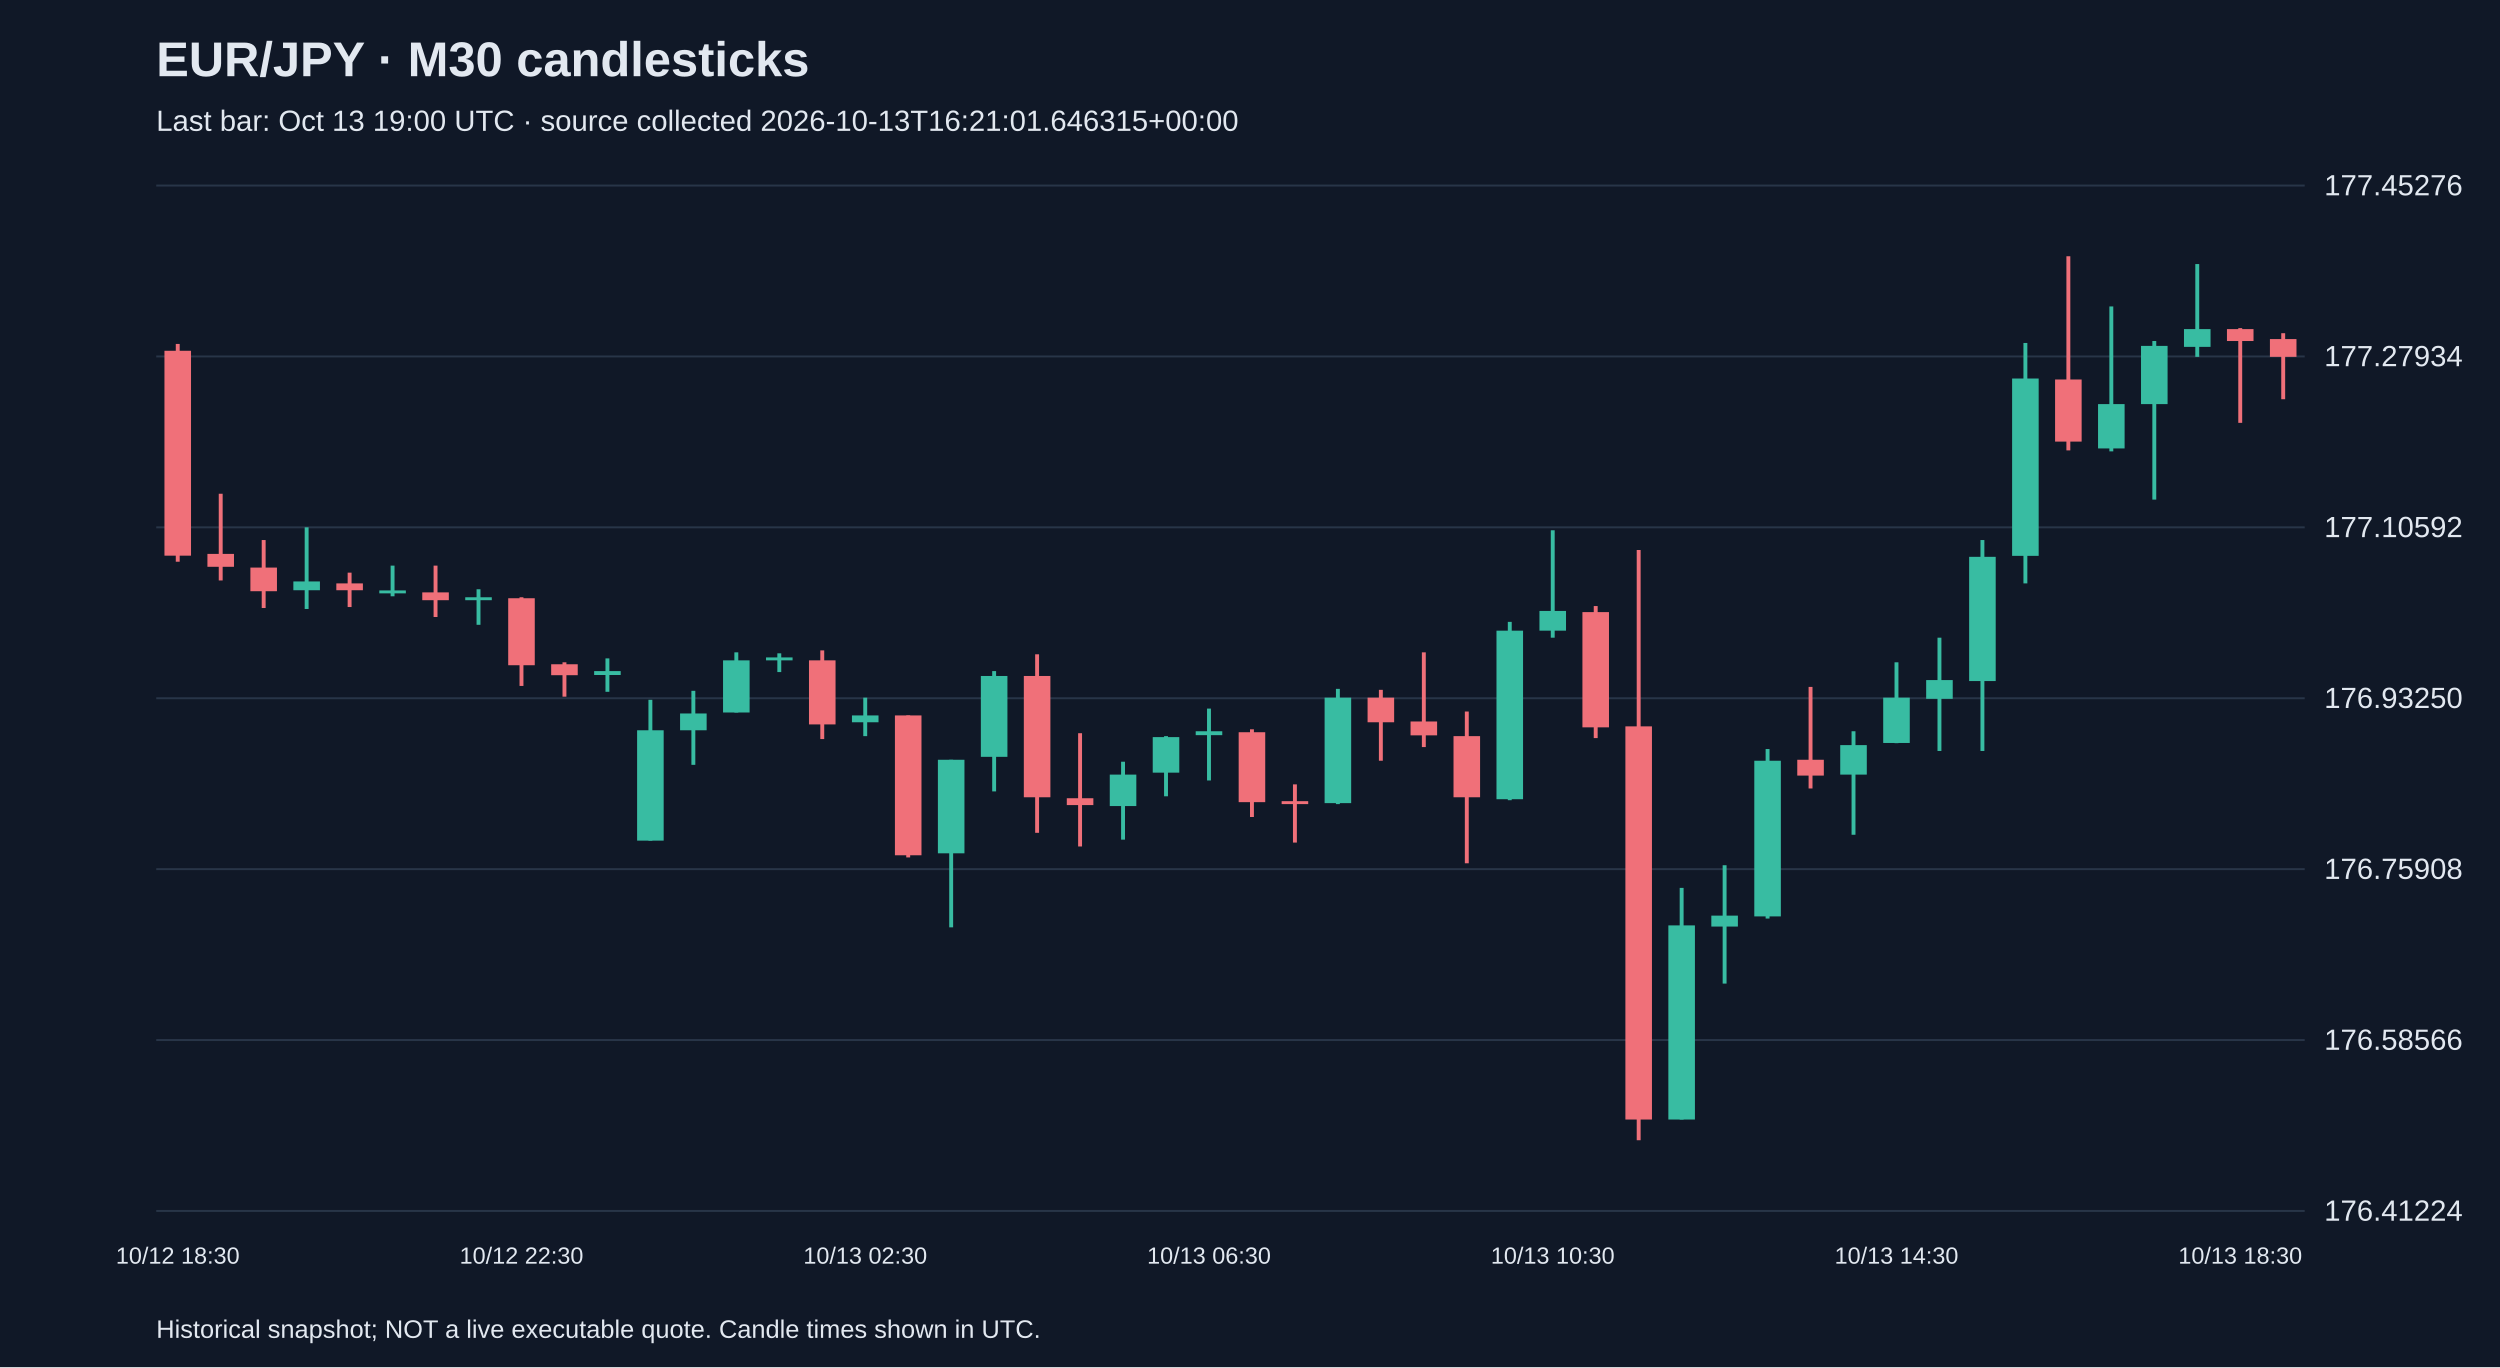
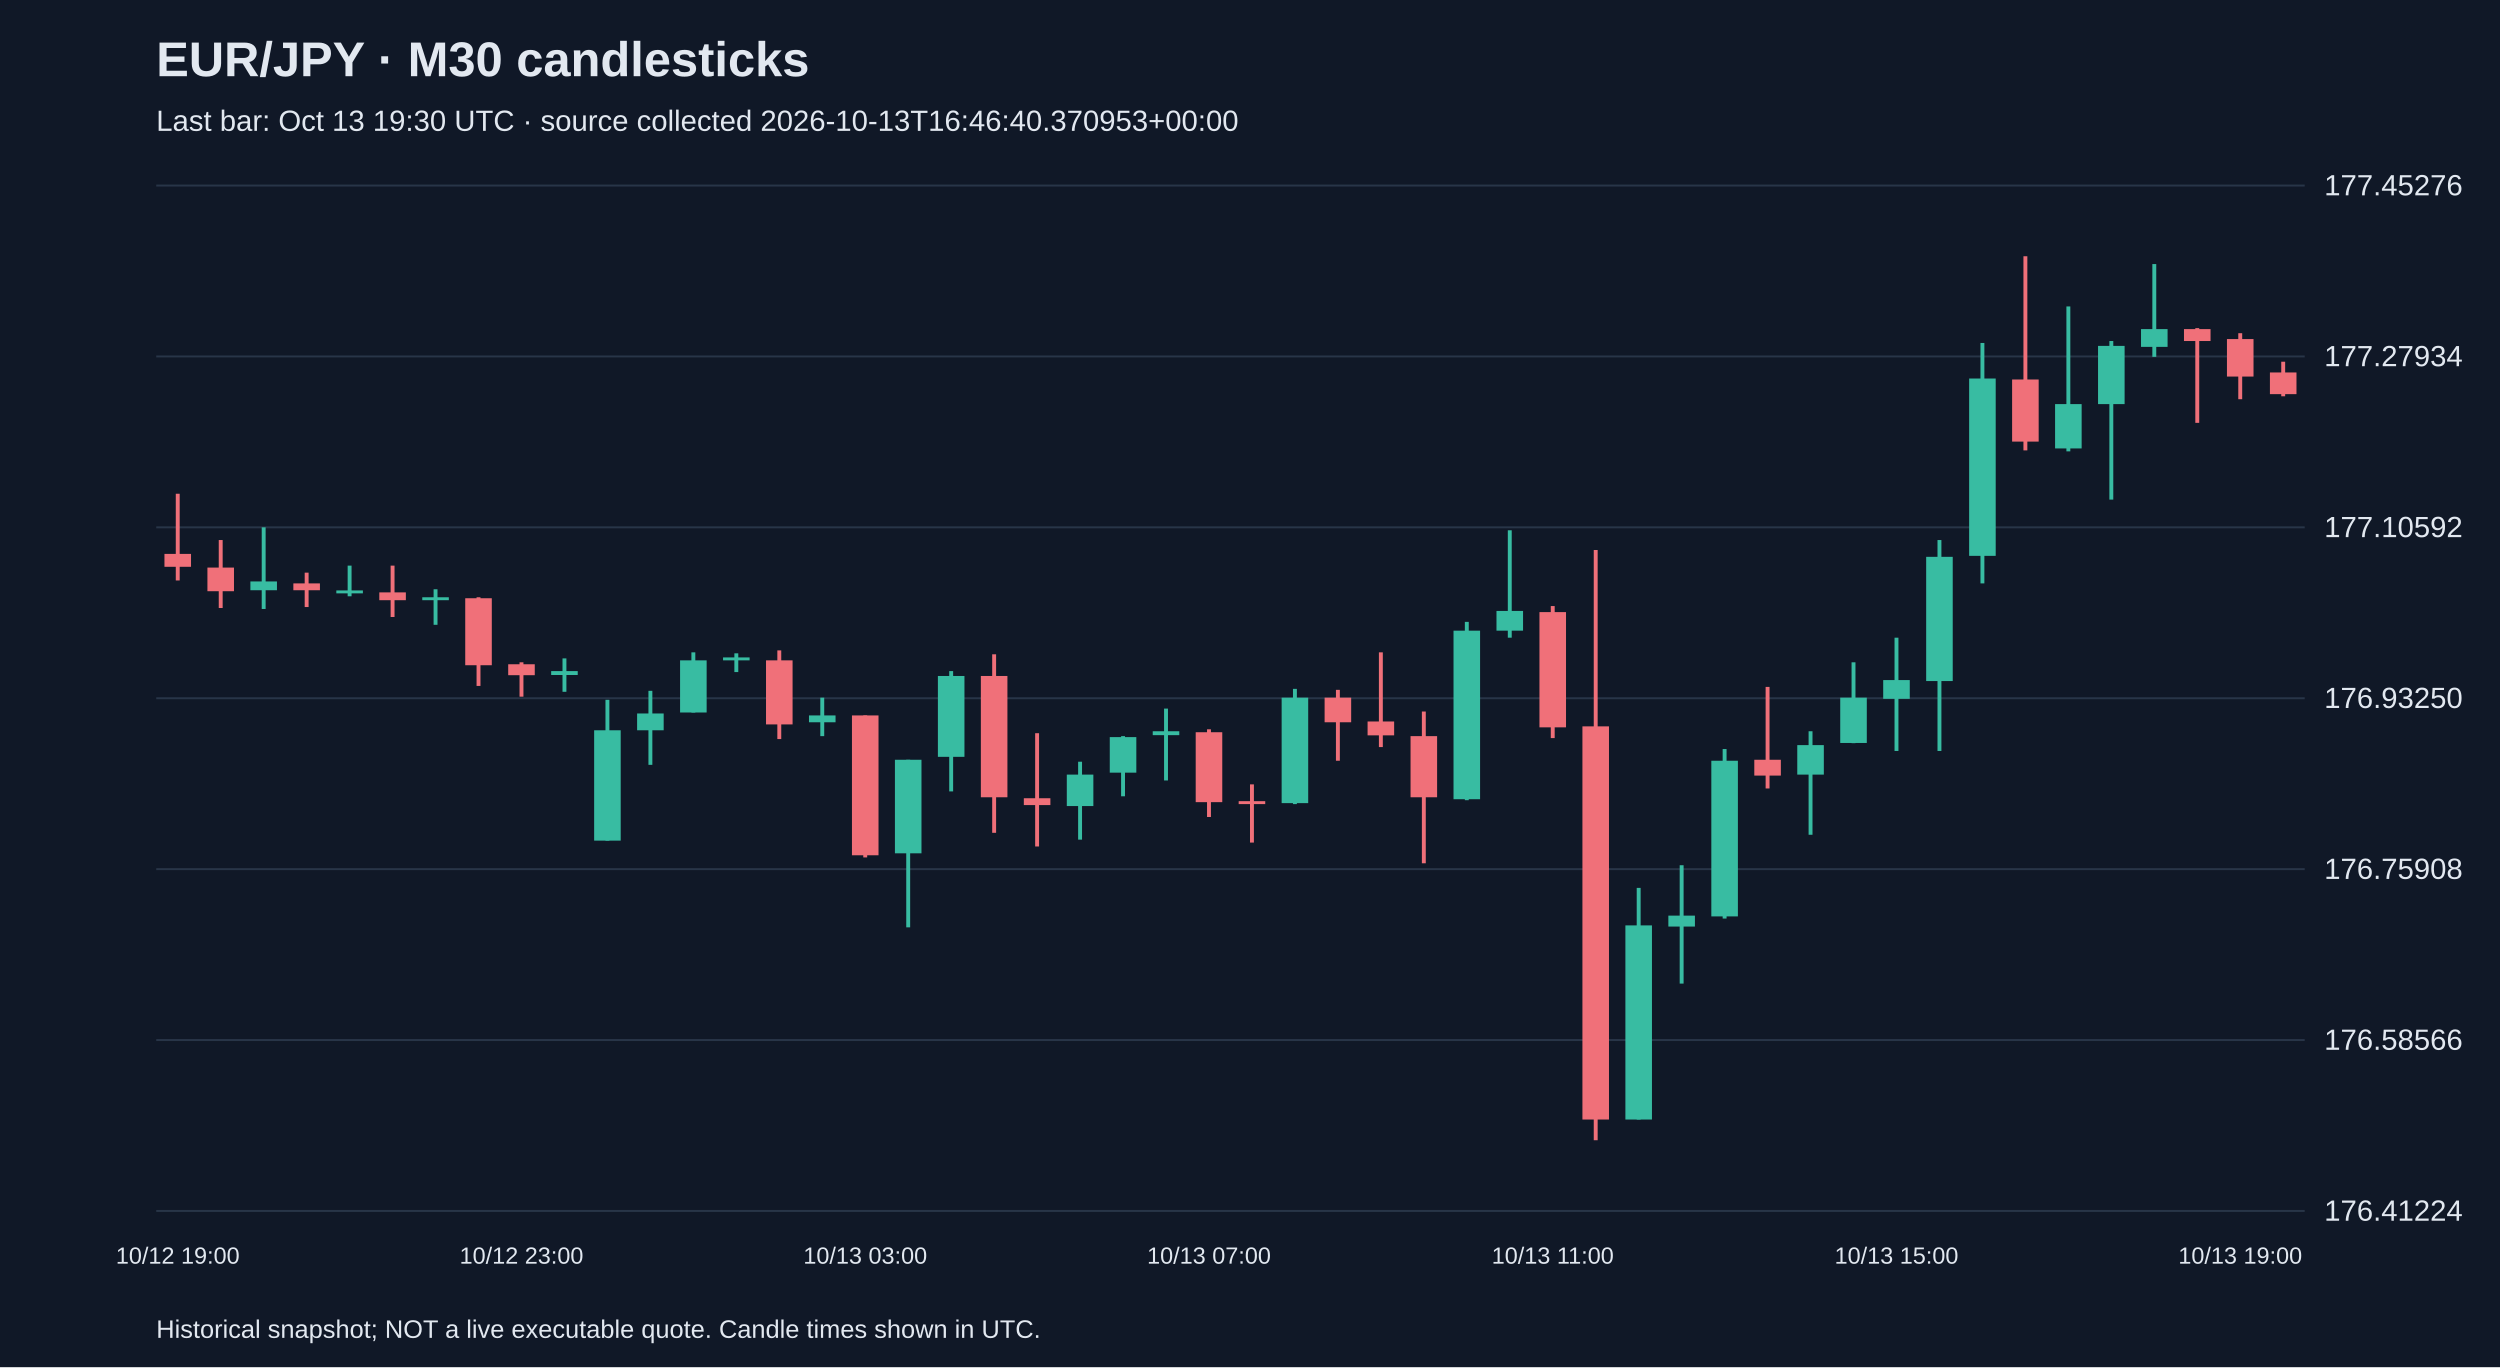
<svg xmlns="http://www.w3.org/2000/svg" viewBox="0 0 1280 700">
  <rect width="100%" height="100%" fill="#101827" />
  <style>text{font-family:Arial,sans-serif;fill:#e2e8f0}</style>
  <text x="80" y="39" font-size="25" font-weight="bold">EUR/JPY · M30 candlesticks</text>
-   <text x="80" y="67" font-size="15" fill="#a6b1c5">Last bar: Oct 13 19:00 UTC · source collected 2026-10-13T16:21:01.646315+00:00</text>
+   <text x="80" y="67" font-size="15" fill="#a6b1c5">Last bar: Oct 13 19:30 UTC · source collected 2026-10-13T16:46:40.370953+00:00</text>
  <line x1="80" y1="620.0" x2="1180" y2="620.0" stroke="#283548" />
  <text x="1190" y="625.0" font-size="15">176.41224</text>
  <line x1="80" y1="532.5" x2="1180" y2="532.5" stroke="#283548" />
  <text x="1190" y="537.5" font-size="15">176.58566</text>
  <line x1="80" y1="445.0" x2="1180" y2="445.0" stroke="#283548" />
  <text x="1190" y="450.0" font-size="15">176.75908</text>
  <line x1="80" y1="357.5" x2="1180" y2="357.5" stroke="#283548" />
  <text x="1190" y="362.5" font-size="15">176.93250</text>
  <line x1="80" y1="270.0" x2="1180" y2="270.0" stroke="#283548" />
  <text x="1190" y="275.0" font-size="15">177.10592</text>
  <line x1="80" y1="182.5" x2="1180" y2="182.5" stroke="#283548" />
  <text x="1190" y="187.5" font-size="15">177.27934</text>
  <line x1="80" y1="95.0" x2="1180" y2="95.0" stroke="#283548" />
  <text x="1190" y="100.0" font-size="15">177.45276</text>
-   <line x1="91.0" y1="176.1" x2="91.0" y2="287.6" stroke="#f07079" stroke-width="2" />
-   <rect x="84.2" y="179.6" width="13.6" height="104.9" fill="#f07079" />
-   <text x="91.0" y="647" text-anchor="middle" font-size="12">10/12 18:30</text>
-   <line x1="113.0" y1="252.8" x2="113.0" y2="297.2" stroke="#f07079" stroke-width="2" />
-   <rect x="106.2" y="283.6" width="13.6" height="6.6" fill="#f07079" />
-   <line x1="135.0" y1="276.5" x2="135.0" y2="311.3" stroke="#f07079" stroke-width="2" />
-   <rect x="128.2" y="290.6" width="13.6" height="12.1" fill="#f07079" />
-   <line x1="157.0" y1="270.0" x2="157.0" y2="311.8" stroke="#38bca2" stroke-width="2" />
-   <rect x="150.2" y="297.7" width="13.6" height="4.5" fill="#38bca2" />
-   <line x1="179.0" y1="293.2" x2="179.0" y2="310.8" stroke="#f07079" stroke-width="2" />
-   <rect x="172.2" y="298.7" width="13.6" height="3.5" fill="#f07079" />
-   <line x1="201.0" y1="289.6" x2="201.0" y2="305.3" stroke="#38bca2" stroke-width="2" />
-   <rect x="194.2" y="302.3" width="13.6" height="1.5" fill="#38bca2" />
-   <line x1="223.0" y1="289.6" x2="223.0" y2="315.9" stroke="#f07079" stroke-width="2" />
-   <rect x="216.2" y="303.3" width="13.6" height="4.0" fill="#f07079" />
-   <line x1="245.0" y1="301.7" x2="245.0" y2="319.9" stroke="#38bca2" stroke-width="2" />
-   <rect x="238.2" y="305.8" width="13.6" height="1.5" fill="#38bca2" />
-   <line x1="267.0" y1="305.8" x2="267.0" y2="351.2" stroke="#f07079" stroke-width="2" />
-   <rect x="260.2" y="306.3" width="13.6" height="34.3" fill="#f07079" />
-   <text x="267.0" y="647" text-anchor="middle" font-size="12">10/12 22:30</text>
-   <line x1="289.0" y1="339.1" x2="289.0" y2="356.7" stroke="#f07079" stroke-width="2" />
-   <rect x="282.2" y="340.1" width="13.6" height="5.6" fill="#f07079" />
-   <line x1="311.0" y1="337.1" x2="311.0" y2="354.2" stroke="#38bca2" stroke-width="2" />
-   <rect x="304.2" y="343.6" width="13.6" height="2.0" fill="#38bca2" />
-   <line x1="333.0" y1="358.3" x2="333.0" y2="430.4" stroke="#38bca2" stroke-width="2" />
-   <rect x="326.2" y="373.9" width="13.6" height="56.5" fill="#38bca2" />
-   <line x1="355.0" y1="353.7" x2="355.0" y2="391.6" stroke="#38bca2" stroke-width="2" />
-   <rect x="348.2" y="365.3" width="13.6" height="8.6" fill="#38bca2" />
-   <line x1="377.0" y1="334.0" x2="377.0" y2="364.8" stroke="#38bca2" stroke-width="2" />
-   <rect x="370.2" y="338.1" width="13.6" height="26.7" fill="#38bca2" />
-   <line x1="399.0" y1="334.5" x2="399.0" y2="344.1" stroke="#38bca2" stroke-width="2" />
-   <rect x="392.2" y="336.6" width="13.6" height="1.5" fill="#38bca2" />
-   <line x1="421.0" y1="333.0" x2="421.0" y2="378.4" stroke="#f07079" stroke-width="2" />
-   <rect x="414.2" y="338.1" width="13.6" height="32.8" fill="#f07079" />
-   <line x1="443.0" y1="357.2" x2="443.0" y2="376.9" stroke="#38bca2" stroke-width="2" />
-   <rect x="436.2" y="366.3" width="13.6" height="3.5" fill="#38bca2" />
-   <text x="443.0" y="647" text-anchor="middle" font-size="12">10/13 02:30</text>
-   <line x1="465.0" y1="366.3" x2="465.0" y2="439.0" stroke="#f07079" stroke-width="2" />
-   <rect x="458.2" y="366.3" width="13.6" height="71.6" fill="#f07079" />
-   <line x1="487.0" y1="389.0" x2="487.0" y2="474.8" stroke="#38bca2" stroke-width="2" />
-   <rect x="480.2" y="389.0" width="13.6" height="47.9" fill="#38bca2" />
-   <line x1="509.0" y1="343.6" x2="509.0" y2="405.2" stroke="#38bca2" stroke-width="2" />
-   <rect x="502.2" y="346.1" width="13.6" height="41.4" fill="#38bca2" />
-   <line x1="531.0" y1="335.0" x2="531.0" y2="426.4" stroke="#f07079" stroke-width="2" />
-   <rect x="524.2" y="346.1" width="13.6" height="62.1" fill="#f07079" />
-   <line x1="553.0" y1="375.4" x2="553.0" y2="433.4" stroke="#f07079" stroke-width="2" />
-   <rect x="546.2" y="408.7" width="13.6" height="3.5" fill="#f07079" />
-   <line x1="575.0" y1="390.0" x2="575.0" y2="429.9" stroke="#38bca2" stroke-width="2" />
-   <rect x="568.2" y="396.6" width="13.6" height="16.1" fill="#38bca2" />
-   <line x1="597.0" y1="376.9" x2="597.0" y2="407.7" stroke="#38bca2" stroke-width="2" />
-   <rect x="590.2" y="377.4" width="13.6" height="18.2" fill="#38bca2" />
-   <line x1="619.0" y1="362.8" x2="619.0" y2="399.6" stroke="#38bca2" stroke-width="2" />
-   <rect x="612.2" y="374.4" width="13.6" height="2.0" fill="#38bca2" />
-   <text x="619.0" y="647" text-anchor="middle" font-size="12">10/13 06:30</text>
-   <line x1="641.0" y1="373.4" x2="641.0" y2="418.3" stroke="#f07079" stroke-width="2" />
-   <rect x="634.2" y="374.9" width="13.6" height="35.8" fill="#f07079" />
-   <line x1="663.0" y1="401.6" x2="663.0" y2="431.4" stroke="#f07079" stroke-width="2" />
-   <rect x="656.2" y="410.2" width="13.6" height="1.5" fill="#f07079" />
-   <line x1="685.0" y1="352.7" x2="685.0" y2="411.7" stroke="#38bca2" stroke-width="2" />
-   <rect x="678.2" y="357.2" width="13.6" height="54.0" fill="#38bca2" />
-   <line x1="707.0" y1="353.2" x2="707.0" y2="389.5" stroke="#f07079" stroke-width="2" />
-   <rect x="700.2" y="357.2" width="13.6" height="12.6" fill="#f07079" />
-   <line x1="729.0" y1="334.0" x2="729.0" y2="382.5" stroke="#f07079" stroke-width="2" />
-   <rect x="722.2" y="369.4" width="13.6" height="7.1" fill="#f07079" />
-   <line x1="751.0" y1="364.3" x2="751.0" y2="442.0" stroke="#f07079" stroke-width="2" />
-   <rect x="744.2" y="376.9" width="13.6" height="31.3" fill="#f07079" />
-   <line x1="773.0" y1="318.4" x2="773.0" y2="409.7" stroke="#38bca2" stroke-width="2" />
-   <rect x="766.2" y="322.9" width="13.6" height="86.3" fill="#38bca2" />
-   <line x1="795.0" y1="271.5" x2="795.0" y2="326.5" stroke="#38bca2" stroke-width="2" />
-   <rect x="788.2" y="312.8" width="13.6" height="10.1" fill="#38bca2" />
-   <text x="795.0" y="647" text-anchor="middle" font-size="12">10/13 10:30</text>
-   <line x1="817.0" y1="310.3" x2="817.0" y2="377.9" stroke="#f07079" stroke-width="2" />
-   <rect x="810.2" y="313.4" width="13.6" height="59.0" fill="#f07079" />
-   <line x1="839.0" y1="281.6" x2="839.0" y2="583.8" stroke="#f07079" stroke-width="2" />
-   <rect x="832.2" y="371.9" width="13.6" height="201.3" fill="#f07079" />
-   <line x1="861.0" y1="454.6" x2="861.0" y2="573.2" stroke="#38bca2" stroke-width="2" />
-   <rect x="854.2" y="473.8" width="13.6" height="99.4" fill="#38bca2" />
-   <line x1="883.0" y1="443.0" x2="883.0" y2="503.6" stroke="#38bca2" stroke-width="2" />
-   <rect x="876.2" y="468.8" width="13.6" height="5.6" fill="#38bca2" />
-   <line x1="905.0" y1="383.5" x2="905.0" y2="470.3" stroke="#38bca2" stroke-width="2" />
-   <rect x="898.2" y="389.5" width="13.6" height="79.7" fill="#38bca2" />
-   <line x1="927.0" y1="351.7" x2="927.0" y2="403.7" stroke="#f07079" stroke-width="2" />
-   <rect x="920.2" y="389.0" width="13.6" height="8.1" fill="#f07079" />
-   <line x1="949.0" y1="374.4" x2="949.0" y2="427.4" stroke="#38bca2" stroke-width="2" />
-   <rect x="942.2" y="381.5" width="13.6" height="15.1" fill="#38bca2" />
-   <line x1="971.0" y1="339.1" x2="971.0" y2="380.5" stroke="#38bca2" stroke-width="2" />
-   <rect x="964.2" y="357.2" width="13.6" height="23.2" fill="#38bca2" />
-   <text x="971.0" y="647" text-anchor="middle" font-size="12">10/13 14:30</text>
-   <line x1="993.0" y1="326.5" x2="993.0" y2="384.5" stroke="#38bca2" stroke-width="2" />
-   <rect x="986.2" y="348.2" width="13.6" height="9.6" fill="#38bca2" />
-   <line x1="1015.0" y1="276.5" x2="1015.0" y2="384.5" stroke="#38bca2" stroke-width="2" />
-   <rect x="1008.2" y="285.1" width="13.6" height="63.6" fill="#38bca2" />
-   <line x1="1037.0" y1="175.6" x2="1037.0" y2="298.7" stroke="#38bca2" stroke-width="2" />
-   <rect x="1030.2" y="193.8" width="13.6" height="90.8" fill="#38bca2" />
-   <line x1="1059.0" y1="131.2" x2="1059.0" y2="230.6" stroke="#f07079" stroke-width="2" />
-   <rect x="1052.2" y="194.3" width="13.6" height="31.8" fill="#f07079" />
-   <line x1="1081.0" y1="156.9" x2="1081.0" y2="231.1" stroke="#38bca2" stroke-width="2" />
-   <rect x="1074.2" y="206.9" width="13.6" height="22.7" fill="#38bca2" />
-   <line x1="1103.0" y1="174.6" x2="1103.0" y2="255.8" stroke="#38bca2" stroke-width="2" />
-   <rect x="1096.2" y="177.1" width="13.6" height="29.8" fill="#38bca2" />
-   <line x1="1125.0" y1="135.2" x2="1125.0" y2="182.7" stroke="#38bca2" stroke-width="2" />
-   <rect x="1118.2" y="168.5" width="13.6" height="9.1" fill="#38bca2" />
-   <line x1="1147.0" y1="168.0" x2="1147.0" y2="216.5" stroke="#f07079" stroke-width="2" />
-   <rect x="1140.2" y="168.5" width="13.6" height="6.1" fill="#f07079" />
-   <text x="1147.0" y="647" text-anchor="middle" font-size="12">10/13 18:30</text>
-   <line x1="1169.0" y1="170.6" x2="1169.0" y2="204.4" stroke="#f07079" stroke-width="2" />
-   <rect x="1162.2" y="173.6" width="13.6" height="9.1" fill="#f07079" />
+   <line x1="91.0" y1="252.8" x2="91.0" y2="297.2" stroke="#f07079" stroke-width="2" />
+   <rect x="84.2" y="283.6" width="13.6" height="6.6" fill="#f07079" />
+   <text x="91.0" y="647" text-anchor="middle" font-size="12">10/12 19:00</text>
+   <line x1="113.0" y1="276.5" x2="113.0" y2="311.3" stroke="#f07079" stroke-width="2" />
+   <rect x="106.2" y="290.6" width="13.6" height="12.1" fill="#f07079" />
+   <line x1="135.0" y1="270.0" x2="135.0" y2="311.8" stroke="#38bca2" stroke-width="2" />
+   <rect x="128.2" y="297.7" width="13.6" height="4.5" fill="#38bca2" />
+   <line x1="157.0" y1="293.2" x2="157.0" y2="310.8" stroke="#f07079" stroke-width="2" />
+   <rect x="150.2" y="298.7" width="13.6" height="3.5" fill="#f07079" />
+   <line x1="179.0" y1="289.6" x2="179.0" y2="305.3" stroke="#38bca2" stroke-width="2" />
+   <rect x="172.2" y="302.3" width="13.6" height="1.5" fill="#38bca2" />
+   <line x1="201.0" y1="289.6" x2="201.0" y2="315.9" stroke="#f07079" stroke-width="2" />
+   <rect x="194.2" y="303.3" width="13.6" height="4.0" fill="#f07079" />
+   <line x1="223.0" y1="301.7" x2="223.0" y2="319.9" stroke="#38bca2" stroke-width="2" />
+   <rect x="216.2" y="305.8" width="13.6" height="1.5" fill="#38bca2" />
+   <line x1="245.0" y1="305.8" x2="245.0" y2="351.2" stroke="#f07079" stroke-width="2" />
+   <rect x="238.2" y="306.3" width="13.6" height="34.3" fill="#f07079" />
+   <line x1="267.0" y1="339.1" x2="267.0" y2="356.7" stroke="#f07079" stroke-width="2" />
+   <rect x="260.2" y="340.1" width="13.6" height="5.6" fill="#f07079" />
+   <text x="267.0" y="647" text-anchor="middle" font-size="12">10/12 23:00</text>
+   <line x1="289.0" y1="337.1" x2="289.0" y2="354.2" stroke="#38bca2" stroke-width="2" />
+   <rect x="282.2" y="343.6" width="13.6" height="2.0" fill="#38bca2" />
+   <line x1="311.0" y1="358.3" x2="311.0" y2="430.4" stroke="#38bca2" stroke-width="2" />
+   <rect x="304.2" y="373.9" width="13.6" height="56.5" fill="#38bca2" />
+   <line x1="333.0" y1="353.7" x2="333.0" y2="391.6" stroke="#38bca2" stroke-width="2" />
+   <rect x="326.2" y="365.3" width="13.6" height="8.6" fill="#38bca2" />
+   <line x1="355.0" y1="334.0" x2="355.0" y2="364.8" stroke="#38bca2" stroke-width="2" />
+   <rect x="348.2" y="338.1" width="13.6" height="26.7" fill="#38bca2" />
+   <line x1="377.0" y1="334.5" x2="377.0" y2="344.1" stroke="#38bca2" stroke-width="2" />
+   <rect x="370.2" y="336.6" width="13.6" height="1.5" fill="#38bca2" />
+   <line x1="399.0" y1="333.0" x2="399.0" y2="378.4" stroke="#f07079" stroke-width="2" />
+   <rect x="392.2" y="338.1" width="13.6" height="32.8" fill="#f07079" />
+   <line x1="421.0" y1="357.2" x2="421.0" y2="376.9" stroke="#38bca2" stroke-width="2" />
+   <rect x="414.2" y="366.3" width="13.6" height="3.5" fill="#38bca2" />
+   <line x1="443.0" y1="366.3" x2="443.0" y2="439.0" stroke="#f07079" stroke-width="2" />
+   <rect x="436.2" y="366.3" width="13.6" height="71.6" fill="#f07079" />
+   <text x="443.0" y="647" text-anchor="middle" font-size="12">10/13 03:00</text>
+   <line x1="465.0" y1="389.0" x2="465.0" y2="474.8" stroke="#38bca2" stroke-width="2" />
+   <rect x="458.2" y="389.0" width="13.6" height="47.9" fill="#38bca2" />
+   <line x1="487.0" y1="343.6" x2="487.0" y2="405.2" stroke="#38bca2" stroke-width="2" />
+   <rect x="480.2" y="346.1" width="13.6" height="41.4" fill="#38bca2" />
+   <line x1="509.0" y1="335.0" x2="509.0" y2="426.4" stroke="#f07079" stroke-width="2" />
+   <rect x="502.2" y="346.1" width="13.6" height="62.1" fill="#f07079" />
+   <line x1="531.0" y1="375.4" x2="531.0" y2="433.4" stroke="#f07079" stroke-width="2" />
+   <rect x="524.2" y="408.7" width="13.6" height="3.5" fill="#f07079" />
+   <line x1="553.0" y1="390.0" x2="553.0" y2="429.9" stroke="#38bca2" stroke-width="2" />
+   <rect x="546.2" y="396.6" width="13.6" height="16.1" fill="#38bca2" />
+   <line x1="575.0" y1="376.9" x2="575.0" y2="407.7" stroke="#38bca2" stroke-width="2" />
+   <rect x="568.2" y="377.4" width="13.6" height="18.2" fill="#38bca2" />
+   <line x1="597.0" y1="362.8" x2="597.0" y2="399.6" stroke="#38bca2" stroke-width="2" />
+   <rect x="590.2" y="374.4" width="13.6" height="2.0" fill="#38bca2" />
+   <line x1="619.0" y1="373.4" x2="619.0" y2="418.3" stroke="#f07079" stroke-width="2" />
+   <rect x="612.2" y="374.9" width="13.6" height="35.8" fill="#f07079" />
+   <text x="619.0" y="647" text-anchor="middle" font-size="12">10/13 07:00</text>
+   <line x1="641.0" y1="401.6" x2="641.0" y2="431.4" stroke="#f07079" stroke-width="2" />
+   <rect x="634.2" y="410.2" width="13.6" height="1.5" fill="#f07079" />
+   <line x1="663.0" y1="352.7" x2="663.0" y2="411.7" stroke="#38bca2" stroke-width="2" />
+   <rect x="656.2" y="357.2" width="13.6" height="54.0" fill="#38bca2" />
+   <line x1="685.0" y1="353.2" x2="685.0" y2="389.5" stroke="#f07079" stroke-width="2" />
+   <rect x="678.2" y="357.2" width="13.6" height="12.6" fill="#f07079" />
+   <line x1="707.0" y1="334.0" x2="707.0" y2="382.5" stroke="#f07079" stroke-width="2" />
+   <rect x="700.2" y="369.4" width="13.6" height="7.1" fill="#f07079" />
+   <line x1="729.0" y1="364.3" x2="729.0" y2="442.0" stroke="#f07079" stroke-width="2" />
+   <rect x="722.2" y="376.9" width="13.6" height="31.3" fill="#f07079" />
+   <line x1="751.0" y1="318.4" x2="751.0" y2="409.7" stroke="#38bca2" stroke-width="2" />
+   <rect x="744.2" y="322.9" width="13.6" height="86.3" fill="#38bca2" />
+   <line x1="773.0" y1="271.5" x2="773.0" y2="326.5" stroke="#38bca2" stroke-width="2" />
+   <rect x="766.2" y="312.8" width="13.6" height="10.1" fill="#38bca2" />
+   <line x1="795.0" y1="310.3" x2="795.0" y2="377.9" stroke="#f07079" stroke-width="2" />
+   <rect x="788.2" y="313.4" width="13.6" height="59.0" fill="#f07079" />
+   <text x="795.0" y="647" text-anchor="middle" font-size="12">10/13 11:00</text>
+   <line x1="817.0" y1="281.6" x2="817.0" y2="583.8" stroke="#f07079" stroke-width="2" />
+   <rect x="810.2" y="371.9" width="13.6" height="201.3" fill="#f07079" />
+   <line x1="839.0" y1="454.6" x2="839.0" y2="573.2" stroke="#38bca2" stroke-width="2" />
+   <rect x="832.2" y="473.8" width="13.6" height="99.4" fill="#38bca2" />
+   <line x1="861.0" y1="443.0" x2="861.0" y2="503.6" stroke="#38bca2" stroke-width="2" />
+   <rect x="854.2" y="468.8" width="13.6" height="5.6" fill="#38bca2" />
+   <line x1="883.0" y1="383.5" x2="883.0" y2="470.3" stroke="#38bca2" stroke-width="2" />
+   <rect x="876.2" y="389.5" width="13.6" height="79.7" fill="#38bca2" />
+   <line x1="905.0" y1="351.7" x2="905.0" y2="403.7" stroke="#f07079" stroke-width="2" />
+   <rect x="898.2" y="389.0" width="13.6" height="8.1" fill="#f07079" />
+   <line x1="927.0" y1="374.4" x2="927.0" y2="427.4" stroke="#38bca2" stroke-width="2" />
+   <rect x="920.2" y="381.5" width="13.6" height="15.1" fill="#38bca2" />
+   <line x1="949.0" y1="339.1" x2="949.0" y2="380.5" stroke="#38bca2" stroke-width="2" />
+   <rect x="942.2" y="357.2" width="13.6" height="23.2" fill="#38bca2" />
+   <line x1="971.0" y1="326.5" x2="971.0" y2="384.5" stroke="#38bca2" stroke-width="2" />
+   <rect x="964.2" y="348.2" width="13.6" height="9.6" fill="#38bca2" />
+   <text x="971.0" y="647" text-anchor="middle" font-size="12">10/13 15:00</text>
+   <line x1="993.0" y1="276.5" x2="993.0" y2="384.5" stroke="#38bca2" stroke-width="2" />
+   <rect x="986.2" y="285.1" width="13.6" height="63.6" fill="#38bca2" />
+   <line x1="1015.0" y1="175.6" x2="1015.0" y2="298.7" stroke="#38bca2" stroke-width="2" />
+   <rect x="1008.2" y="193.8" width="13.6" height="90.8" fill="#38bca2" />
+   <line x1="1037.0" y1="131.2" x2="1037.0" y2="230.6" stroke="#f07079" stroke-width="2" />
+   <rect x="1030.2" y="194.3" width="13.6" height="31.8" fill="#f07079" />
+   <line x1="1059.0" y1="156.9" x2="1059.0" y2="231.1" stroke="#38bca2" stroke-width="2" />
+   <rect x="1052.2" y="206.9" width="13.6" height="22.7" fill="#38bca2" />
+   <line x1="1081.0" y1="174.6" x2="1081.0" y2="255.8" stroke="#38bca2" stroke-width="2" />
+   <rect x="1074.2" y="177.1" width="13.6" height="29.8" fill="#38bca2" />
+   <line x1="1103.0" y1="135.2" x2="1103.0" y2="182.7" stroke="#38bca2" stroke-width="2" />
+   <rect x="1096.2" y="168.5" width="13.6" height="9.1" fill="#38bca2" />
+   <line x1="1125.0" y1="168.0" x2="1125.0" y2="216.5" stroke="#f07079" stroke-width="2" />
+   <rect x="1118.2" y="168.5" width="13.6" height="6.1" fill="#f07079" />
+   <line x1="1147.0" y1="170.6" x2="1147.0" y2="204.4" stroke="#f07079" stroke-width="2" />
+   <rect x="1140.2" y="173.6" width="13.6" height="19.2" fill="#f07079" />
+   <text x="1147.0" y="647" text-anchor="middle" font-size="12">10/13 19:00</text>
+   <line x1="1169.0" y1="185.2" x2="1169.0" y2="202.9" stroke="#f07079" stroke-width="2" />
+   <rect x="1162.2" y="190.7" width="13.6" height="11.1" fill="#f07079" />
  <text x="80" y="685" font-size="13">Historical snapshot; NOT a live executable quote. Candle times shown in UTC.</text>
</svg>
